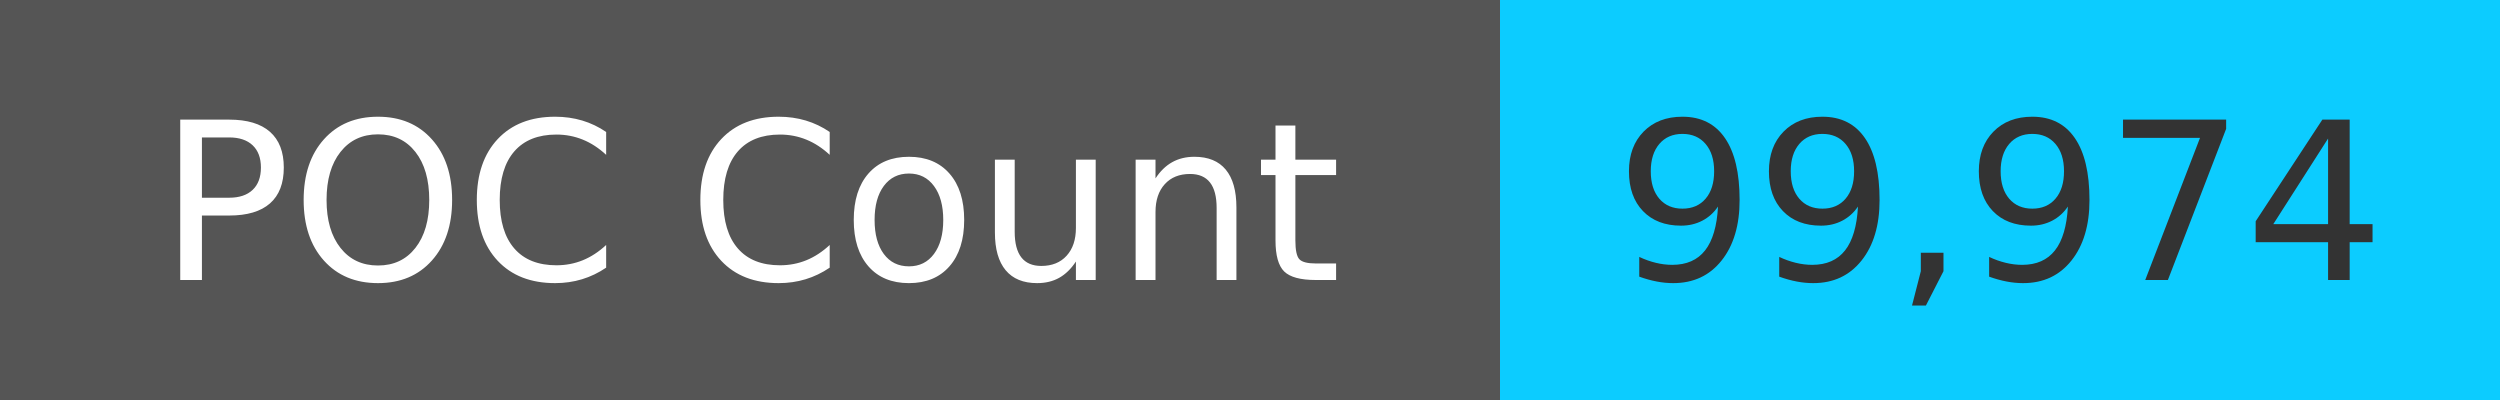
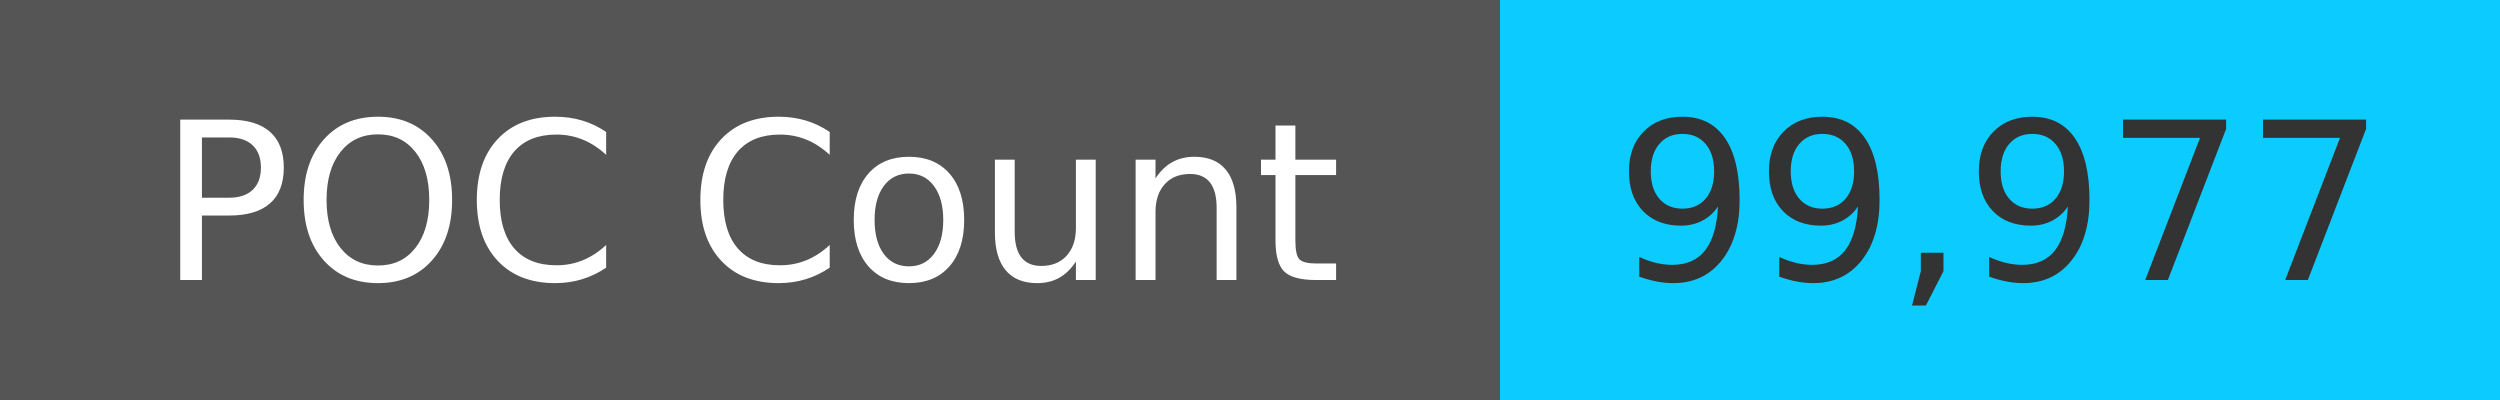
<svg xmlns="http://www.w3.org/2000/svg" width="125" height="20" role="img">
  <linearGradient id="s" x2="0" y2="100%">
    <stop offset="0" stop-color="#bbb" stop-opacity=".1" />
    <stop offset="1" stop-opacity=".1" />
  </linearGradient>
  <g>
    <rect width="75" height="20" fill="#555" />
    <rect x="75" width="267" height="20" fill="#0cccff" />
  </g>
  <g fill="#fff" text-anchor="middle" font-family="Verdana,Geneva,DejaVu Sans,sans-serif" text-rendering="geometricPrecision" font-size="110">
    <text x="375" y="140" transform="scale(.1)" fill="#fff">
            POC Count
        </text>
    <text x="1000" y="140" transform="scale(.1)" fill="#333">
-             99,974
+             99,977
        </text>
  </g>
</svg>
